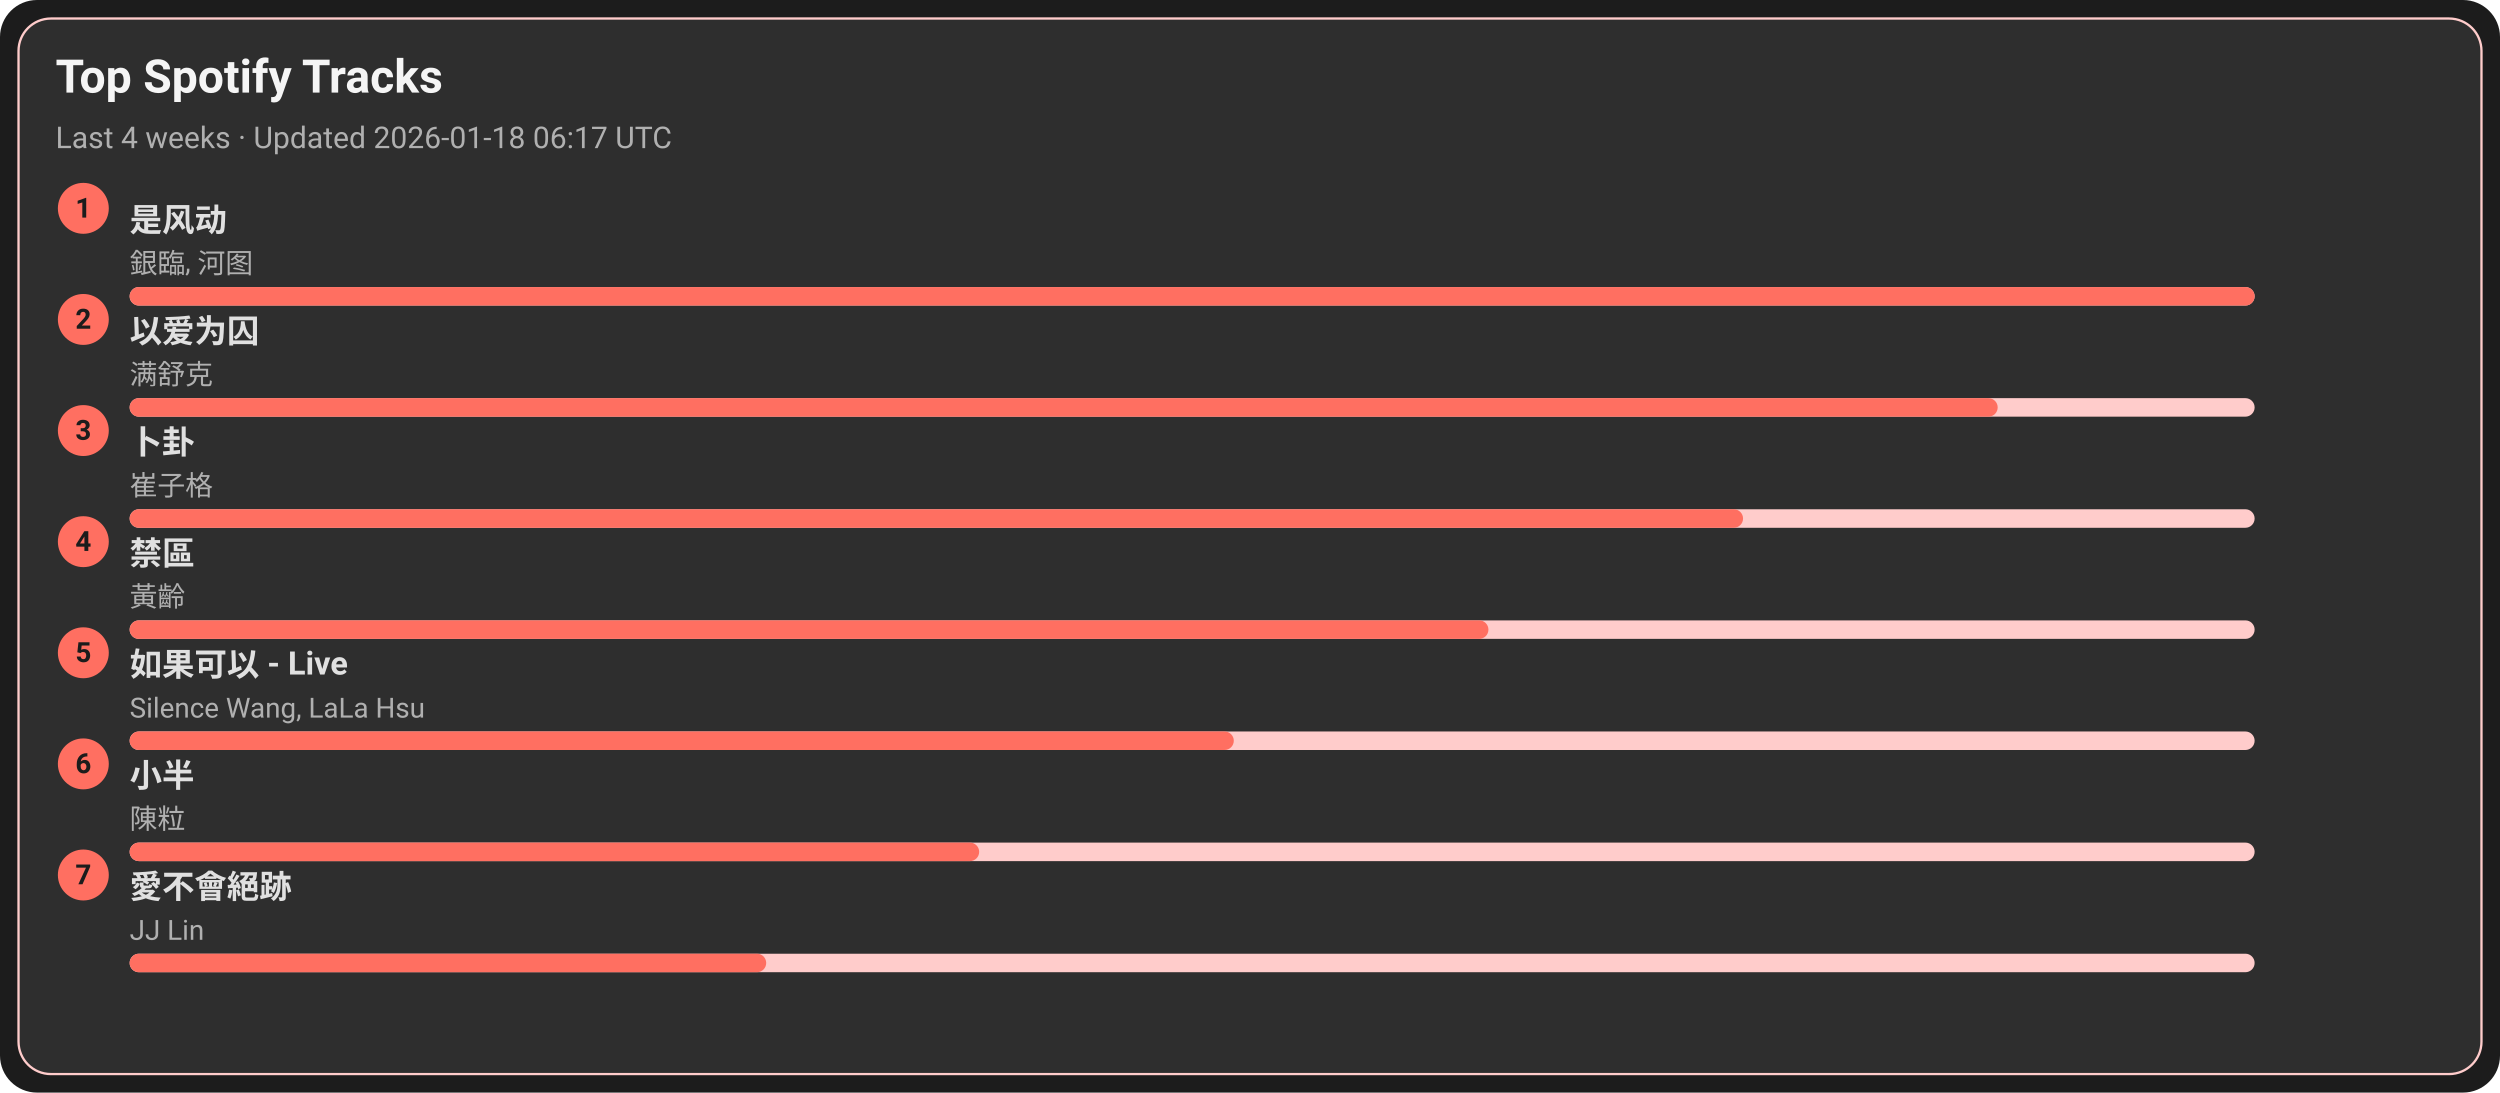
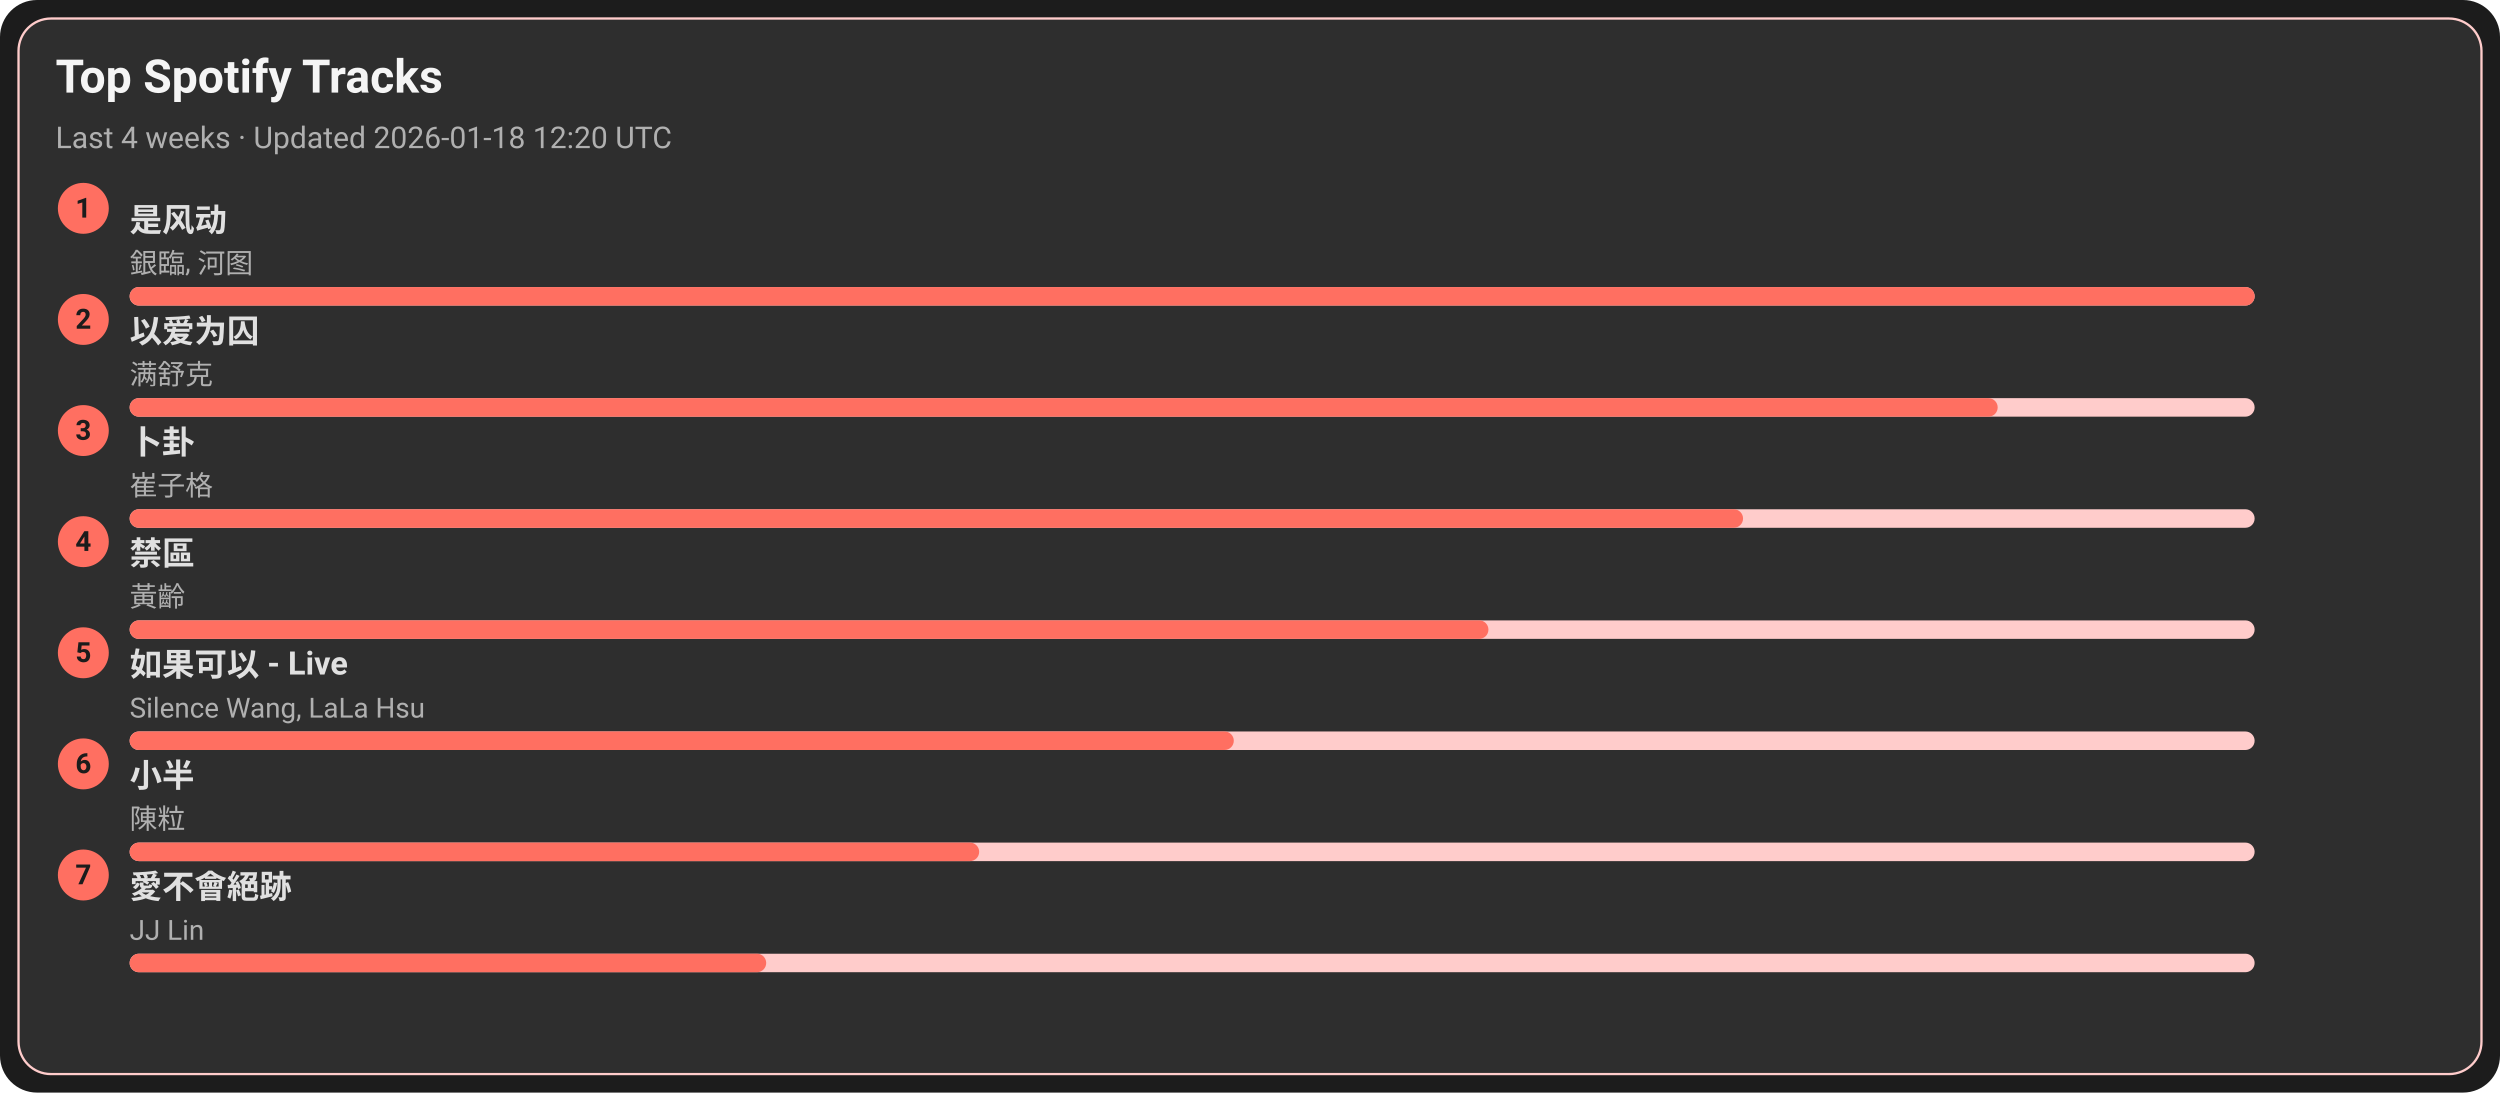
<svg xmlns="http://www.w3.org/2000/svg" width="1080" height="472" viewBox="0 0 1080 472">
  <style>text{font-family:-apple-system,BlinkMacSystemFont,Segoe UI,Roboto,Ubuntu,Helvetica Neue,Arial,Noto Sans,sans-serif}</style>
  <rect width="1080" height="472" rx="16" fill="#1c1c1c" />
  <rect x="8" y="8" width="1064" height="456" rx="14" fill="#2e2e2e" stroke="#ffcccb" />
  <text x="24" y="40" font-size="20" fill="#f5f5f5" font-weight="600">Top Spotify Tracks</text>
-   <text x="24" y="64" font-size="13" fill="#b0b0b0">Last 4 weeks · Updated 2026-01-18 06:17 UTC</text>
+   <text x="24" y="64" font-size="13" fill="#b0b0b0">Last 4 weeks · Updated 2026-01-18 12:20 UTC</text>
  <circle cx="36" cy="90" r="11" fill="#ff6f61" />
  <text x="36" y="94" text-anchor="middle" font-size="12" fill="#1c1c1c" font-weight="700">1</text>
  <a href="https://open.spotify.com/track/3lePQ8c4jq7bTePsXEmslh" target="_blank" rel="noopener noreferrer">
    <text x="56" y="100" font-size="14" fill="#e0e0e0" font-weight="600">是风动</text>
  </a>
  <text x="56" y="118" font-size="12" fill="#b0b0b0">銀臨, 河图</text>
  <rect x="56" y="124" width="918" height="8" rx="4" fill="#ffcccb" />
  <rect x="56" y="124" width="918" height="8" rx="4" fill="#ff6f61" />
  <circle cx="36" cy="138" r="11" fill="#ff6f61" />
  <text x="36" y="142" text-anchor="middle" font-size="12" fill="#1c1c1c" font-weight="700">2</text>
  <a href="https://open.spotify.com/track/0RW2LEfGQK5BaIho6sSLqf" target="_blank" rel="noopener noreferrer">
    <text x="56" y="148" font-size="14" fill="#e0e0e0" font-weight="600">以爱为囚</text>
  </a>
  <text x="56" y="166" font-size="12" fill="#b0b0b0">满舒克</text>
  <rect x="56" y="172" width="918" height="8" rx="4" fill="#ffcccb" />
  <rect x="56" y="172" width="807" height="8" rx="4" fill="#ff6f61" />
  <circle cx="36" cy="186" r="11" fill="#ff6f61" />
  <text x="36" y="190" text-anchor="middle" font-size="12" fill="#1c1c1c" font-weight="700">3</text>
  <a href="https://open.spotify.com/track/4ToeYifpQaikbYa7krOD6s" target="_blank" rel="noopener noreferrer">
    <text x="56" y="196" font-size="14" fill="#e0e0e0" font-weight="600">卜卦</text>
  </a>
  <text x="56" y="214" font-size="12" fill="#b0b0b0">崔子格</text>
  <rect x="56" y="220" width="918" height="8" rx="4" fill="#ffcccb" />
  <rect x="56" y="220" width="697" height="8" rx="4" fill="#ff6f61" />
  <circle cx="36" cy="234" r="11" fill="#ff6f61" />
  <text x="36" y="238" text-anchor="middle" font-size="12" fill="#1c1c1c" font-weight="700">4</text>
  <a href="https://open.spotify.com/track/5HAMeMgu9hGL5a8ZwNz6cp" target="_blank" rel="noopener noreferrer">
    <text x="56" y="244" font-size="14" fill="#e0e0e0" font-weight="600">禁區</text>
  </a>
  <text x="56" y="262" font-size="12" fill="#b0b0b0">黃齡</text>
  <rect x="56" y="268" width="918" height="8" rx="4" fill="#ffcccb" />
  <rect x="56" y="268" width="587" height="8" rx="4" fill="#ff6f61" />
  <circle cx="36" cy="282" r="11" fill="#ff6f61" />
  <text x="36" y="286" text-anchor="middle" font-size="12" fill="#1c1c1c" font-weight="700">5</text>
  <a href="https://open.spotify.com/track/6IF65dJzfmPcX7jwDegwoo" target="_blank" rel="noopener noreferrer">
    <text x="56" y="292" font-size="14" fill="#e0e0e0" font-weight="600">如果可以 - Live</text>
  </a>
  <text x="56" y="310" font-size="12" fill="#b0b0b0">Silence Wang, LaLa Hsu</text>
  <rect x="56" y="316" width="918" height="8" rx="4" fill="#ffcccb" />
  <rect x="56" y="316" width="477" height="8" rx="4" fill="#ff6f61" />
  <circle cx="36" cy="330" r="11" fill="#ff6f61" />
  <text x="36" y="334" text-anchor="middle" font-size="12" fill="#1c1c1c" font-weight="700">6</text>
  <a href="https://open.spotify.com/track/3QxWTqyIT4O9bokIZlNDpo" target="_blank" rel="noopener noreferrer">
    <text x="56" y="340" font-size="14" fill="#e0e0e0" font-weight="600">小半</text>
  </a>
  <text x="56" y="358" font-size="12" fill="#b0b0b0">陳粒</text>
  <rect x="56" y="364" width="918" height="8" rx="4" fill="#ffcccb" />
  <rect x="56" y="364" width="367" height="8" rx="4" fill="#ff6f61" />
  <circle cx="36" cy="378" r="11" fill="#ff6f61" />
  <text x="36" y="382" text-anchor="middle" font-size="12" fill="#1c1c1c" font-weight="700">7</text>
  <a href="https://open.spotify.com/track/3zP4GbFEI4GLJMblRgLmdK" target="_blank" rel="noopener noreferrer">
    <text x="56" y="388" font-size="14" fill="#e0e0e0" font-weight="600">愛不會絕跡</text>
  </a>
  <text x="56" y="406" font-size="12" fill="#b0b0b0">JJ Lin</text>
  <rect x="56" y="412" width="918" height="8" rx="4" fill="#ffcccb" />
  <rect x="56" y="412" width="275" height="8" rx="4" fill="#ff6f61" />
</svg>
